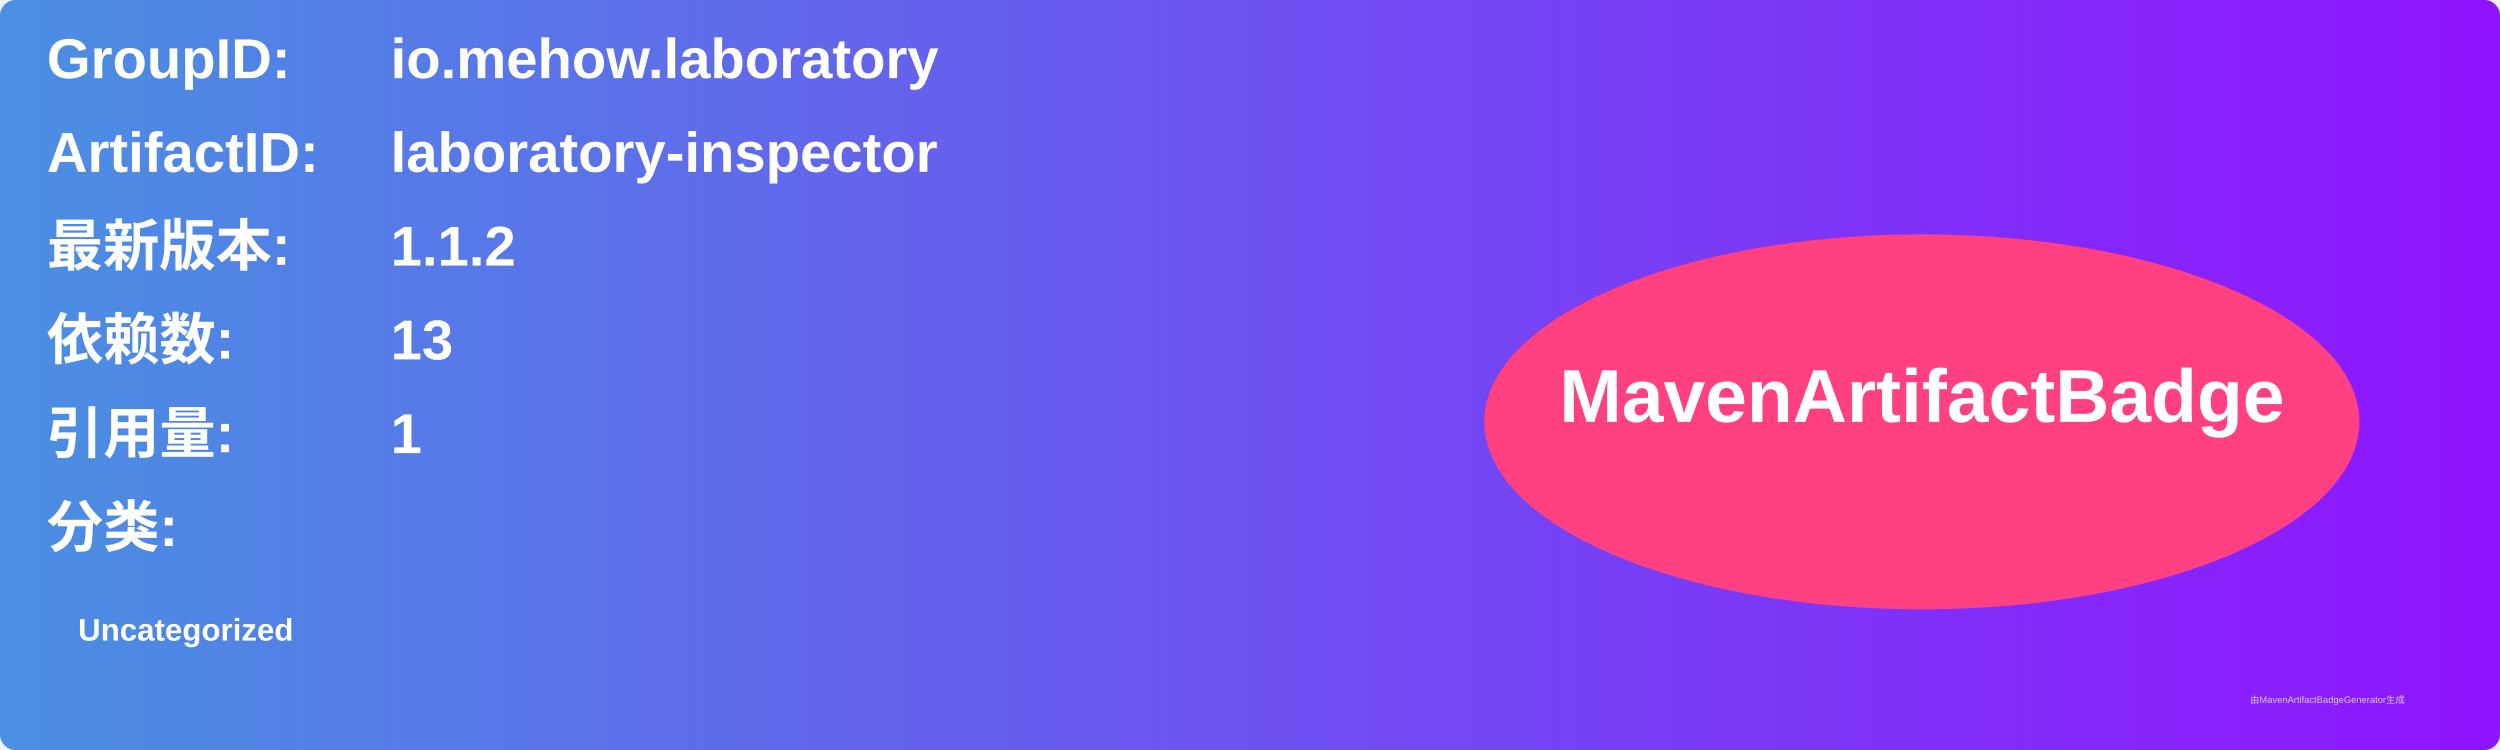
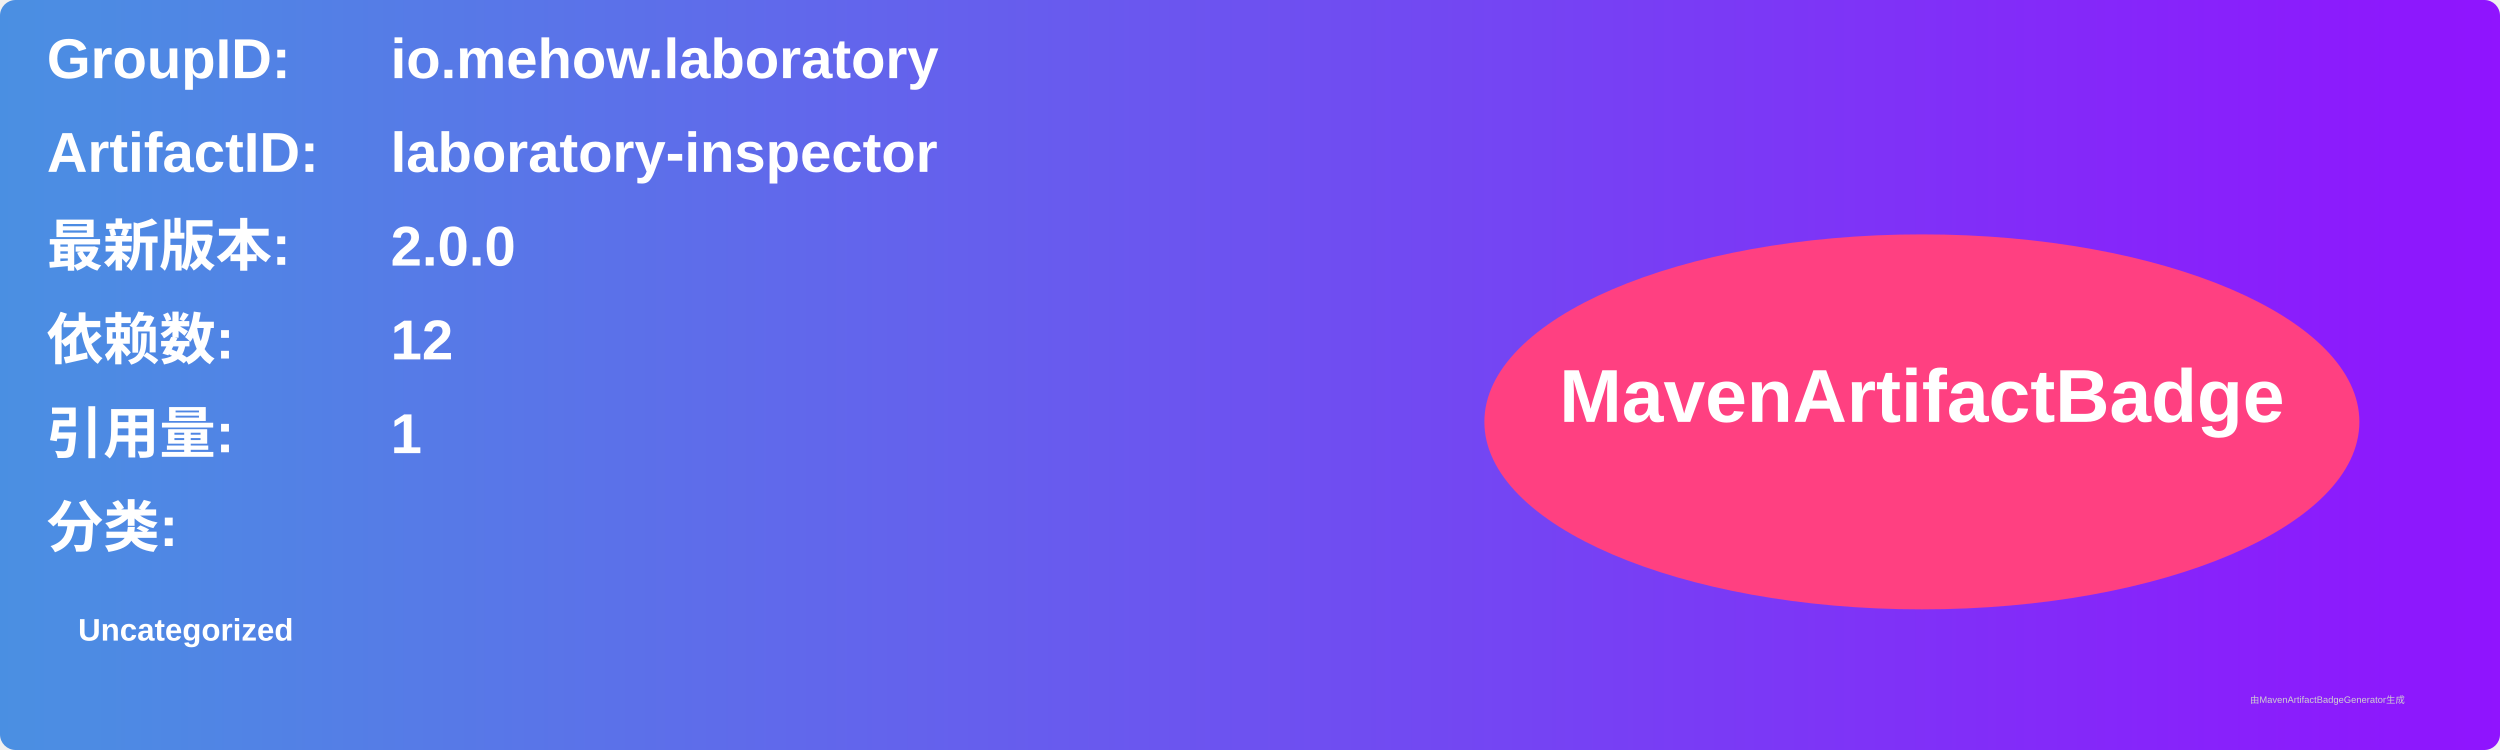
<svg xmlns="http://www.w3.org/2000/svg" width="800" height="240" viewBox="0 0 800 240">
  <linearGradient id="grad" x1="0%" y1="0%" x2="100%" y2="0%">
    <stop offset="0%" stop-color="#4a90e2" />
    <stop offset="100%" stop-color="#9013fe" />
  </linearGradient>
  <rect width="100%" height="100%" rx="5" ry="5" fill="url(#grad)" />
  <g transform="translate(15, 15)">
    <text x="0" y="10" font-family="Arial" font-size="18" fill="white" font-weight="bold" width="260">GroupID:</text>
    <text x="110" y="10" font-family="Arial" font-size="18" fill="white" font-weight="bold" width="460">io.mehow.laboratory</text>
    <text x="0" y="40" font-family="Arial" font-size="18" fill="white" font-weight="bold" width="260">ArtifactID:</text>
    <text x="110" y="40" font-family="Arial" font-size="18" fill="white" font-weight="bold" width="460">laboratory-inspector</text>
    <text x="0" y="70" font-family="Arial" font-size="18" fill="white" font-weight="bold">最新版本:</text>
    <text x="110" y="70" font-family="Arial" font-size="18" fill="white" font-weight="bold">
-       <tspan font-weight="bold">1.1.2</tspan>
+       <tspan font-weight="bold">2.0.0</tspan>
    </text>
    <text x="0" y="100" font-family="Arial" font-size="18" fill="white" font-weight="bold">依赖数: </text>
    <text x="110" y="100" font-family="Arial" font-size="18" fill="white">
-       <tspan font-weight="bold">13</tspan>
+       <tspan font-weight="bold">12</tspan>
    </text>
    <text x="0" y="130" font-family="Arial" font-size="18" fill="white" font-weight="bold">引用量: </text>
    <text x="110" y="130" font-family="Arial" font-size="18" fill="white">
      <tspan font-weight="bold">1</tspan>
    </text>
    <text x="0" y="160" font-family="Arial" font-size="18" fill="white" font-weight="bold">分类:</text>
    <text x="10" y="190" font-family="Arial" font-size="10" fill="white">
      <tspan font-weight="bold">Uncategorized</tspan>
    </text>
    <ellipse cx="600" cy="120" rx="140" ry="60" fill="#ff4081" />
    <text x="600" y="120" text-anchor="middle" font-family="Arial" font-size="24" fill="white" font-weight="bold">MavenArtifactBadge</text>
  </g>
  <text x="720" y="225" font-family="Arial" font-size="3" fill="#d0d0d0">由MavenArtifactBadgeGenerator生成</text>
</svg>
